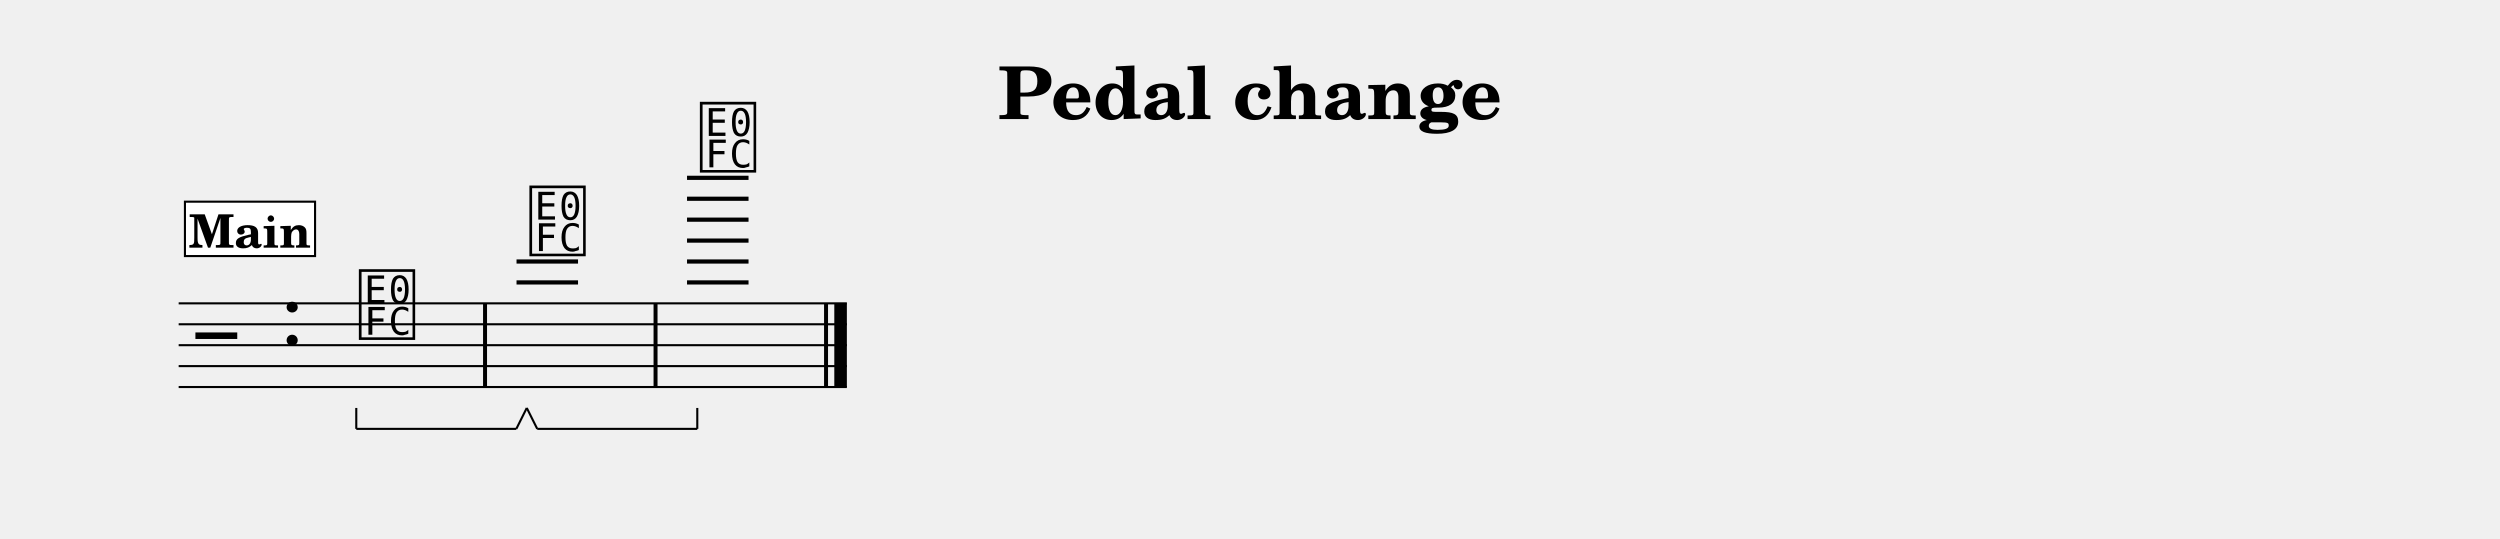
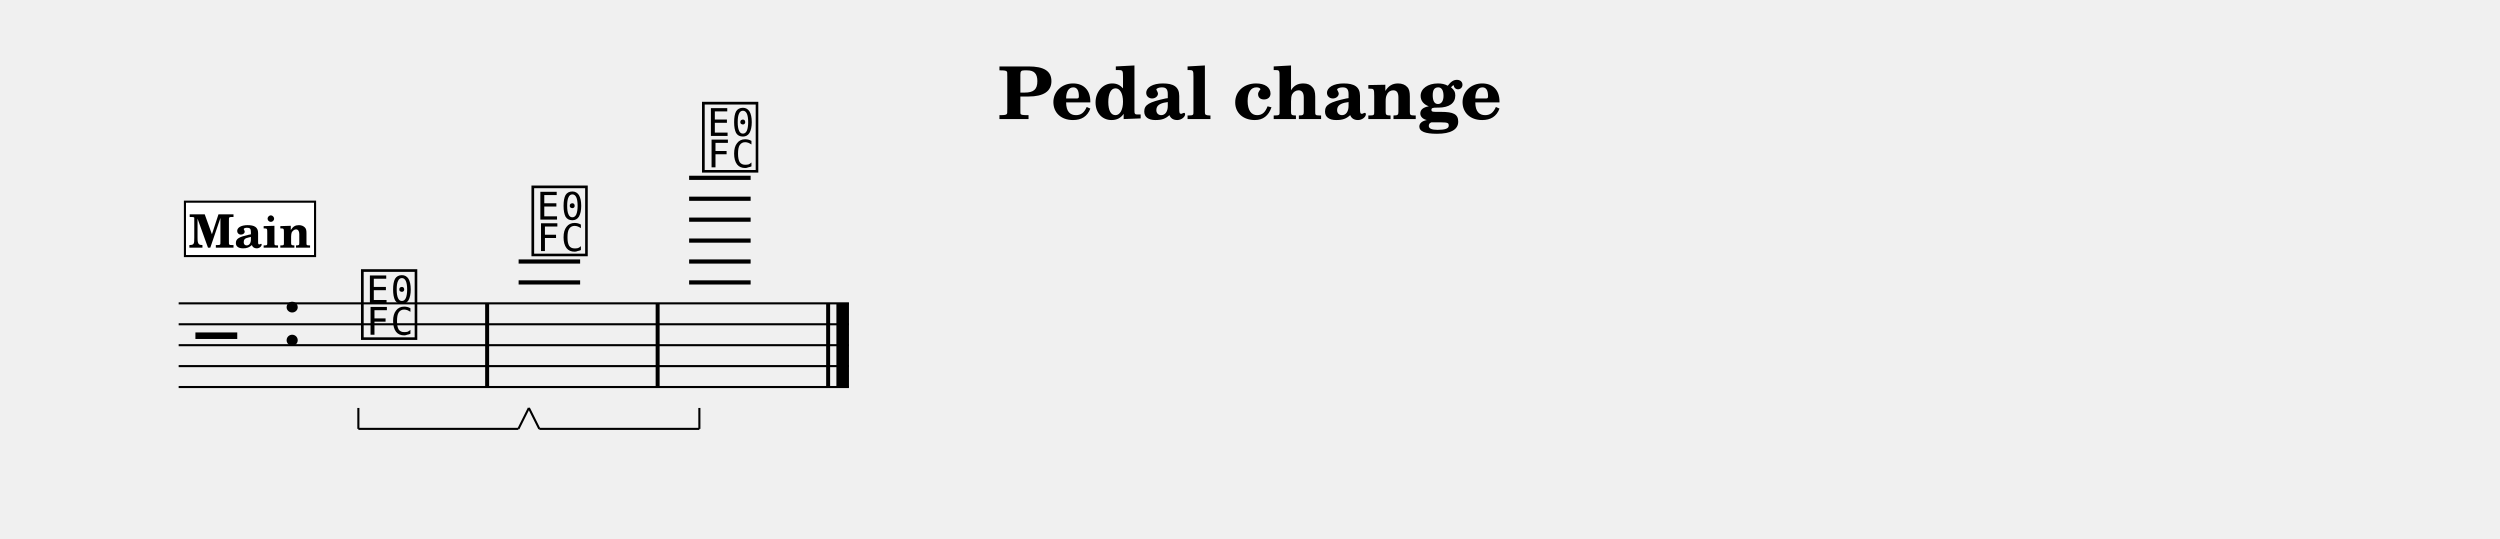
<svg xmlns="http://www.w3.org/2000/svg" width="1195.0" height="257.4" viewBox="0 0 119.50 25.74" font-family="TeX Gyre Schola, serif">
  <style>
  @font-face { font-family: 'Emmentaler'; src: local('Emmentaler'); }
  .music { font-family: 'Emmentaler', serif; }
</style>
  <text x="59.75" y="5.69" font-size="3.49" font-weight="bold" text-anchor="middle" data-pos="318">Pedal change</text>
  <g transform="translate(8.54,0.00) scale(1,1)">
-     <line x1="0.00" y1="14.50" x2="31.94" y2="14.50" stroke="#000000" stroke-width="0.100" />
-     <line x1="0.00" y1="15.50" x2="31.94" y2="15.50" stroke="#000000" stroke-width="0.100" />
-     <line x1="0.00" y1="16.50" x2="31.94" y2="16.50" stroke="#000000" stroke-width="0.100" />
-     <line x1="0.00" y1="17.50" x2="31.94" y2="17.50" stroke="#000000" stroke-width="0.100" />
-     <line x1="0.00" y1="18.50" x2="31.94" y2="18.50" stroke="#000000" stroke-width="0.100" />
+     <line x1="0.00" y1="14.50" x2="32.04" y2="14.50" stroke="#000000" stroke-width="0.100" />
+     <line x1="0.00" y1="15.50" x2="32.04" y2="15.50" stroke="#000000" stroke-width="0.100" />
+     <line x1="0.00" y1="16.50" x2="32.04" y2="16.50" stroke="#000000" stroke-width="0.100" />
+     <line x1="0.00" y1="17.50" x2="32.04" y2="17.50" stroke="#000000" stroke-width="0.100" />
+     <line x1="0.00" y1="18.50" x2="32.04" y2="18.50" stroke="#000000" stroke-width="0.100" />
    <text class="music" x="0.80" y="17.50" font-size="4.00" data-pos="355"></text>
    <text class="music" x="4.88" y="16.50" font-size="4.00" data-pos="333"></text>
-     <line x1="16.15" y1="13.50" x2="19.09" y2="13.50" stroke="#000000" stroke-width="0.200" />
-     <line x1="16.15" y1="12.50" x2="19.09" y2="12.50" stroke="#000000" stroke-width="0.200" />
-     <line x1="24.30" y1="13.50" x2="27.24" y2="13.50" stroke="#000000" stroke-width="0.200" />
-     <line x1="24.30" y1="12.50" x2="27.24" y2="12.50" stroke="#000000" stroke-width="0.200" />
-     <line x1="24.30" y1="11.50" x2="27.24" y2="11.50" stroke="#000000" stroke-width="0.200" />
-     <line x1="24.30" y1="10.50" x2="27.24" y2="10.50" stroke="#000000" stroke-width="0.200" />
-     <line x1="24.30" y1="9.50" x2="27.24" y2="9.50" stroke="#000000" stroke-width="0.200" />
-     <line x1="24.30" y1="8.50" x2="27.24" y2="8.50" stroke="#000000" stroke-width="0.200" />
-     <text class="music" x="8.49" y="16.00" font-size="4.00" data-pos="392"></text>
-     <text class="music" x="16.64" y="12.00" font-size="4.00" data-pos="402"></text>
-     <text class="music" x="24.79" y="8.00" font-size="4.00" data-pos="421"></text>
-     <rect x="14.55" y="14.50" width="0.19" height="4.00" data-pos="400" />
-     <rect x="22.70" y="14.50" width="0.19" height="4.00" data-pos="419" />
-     <rect x="30.85" y="14.50" width="0.19" height="4.00" data-pos="434" />
-     <rect x="31.34" y="14.50" width="0.60" height="4.00" data-pos="434" />
+     <line x1="16.25" y1="13.50" x2="19.19" y2="13.50" stroke="#000000" stroke-width="0.200" />
+     <line x1="16.25" y1="12.50" x2="19.19" y2="12.50" stroke="#000000" stroke-width="0.200" />
+     <line x1="24.40" y1="13.50" x2="27.34" y2="13.50" stroke="#000000" stroke-width="0.200" />
+     <line x1="24.40" y1="12.50" x2="27.34" y2="12.50" stroke="#000000" stroke-width="0.200" />
+     <line x1="24.40" y1="11.50" x2="27.34" y2="11.50" stroke="#000000" stroke-width="0.200" />
+     <line x1="24.40" y1="10.50" x2="27.34" y2="10.50" stroke="#000000" stroke-width="0.200" />
+     <line x1="24.40" y1="9.50" x2="27.34" y2="9.50" stroke="#000000" stroke-width="0.200" />
+     <line x1="24.40" y1="8.50" x2="27.34" y2="8.50" stroke="#000000" stroke-width="0.200" />
+     <text class="music" x="8.59" y="16.00" font-size="4.00" data-pos="392"></text>
+     <text class="music" x="16.74" y="12.00" font-size="4.00" data-pos="402"></text>
+     <text class="music" x="24.89" y="8.00" font-size="4.00" data-pos="421"></text>
+     <rect x="14.65" y="14.50" width="0.19" height="4.00" data-pos="400" />
+     <rect x="22.80" y="14.50" width="0.19" height="4.00" data-pos="419" />
+     <rect x="30.95" y="14.50" width="0.19" height="4.00" data-pos="434" />
+     <rect x="31.44" y="14.50" width="0.60" height="4.00" data-pos="434" />
    <rect x="0.30" y="9.64" width="6.22" height="2.60" fill="#FFFFFF" stroke="#000000" stroke-width="0.100" data-pos="370" />
    <text x="3.41" y="11.84" font-size="2.20" font-weight="bold" text-anchor="middle" data-pos="370">Main</text>
-     <line x1="8.49" y1="20.50" x2="16.14" y2="20.50" stroke="#000000" stroke-width="0.100" data-pos="395" />
-     <line x1="16.14" y1="20.50" x2="16.64" y2="19.50" stroke="#000000" stroke-width="0.100" data-pos="395" />
-     <line x1="8.49" y1="20.50" x2="8.49" y2="19.50" stroke="#000000" stroke-width="0.100" data-pos="395" />
-     <line x1="17.14" y1="20.50" x2="24.79" y2="20.50" stroke="#000000" stroke-width="0.100" data-pos="414" />
-     <line x1="24.79" y1="20.50" x2="24.79" y2="19.50" stroke="#000000" stroke-width="0.100" data-pos="414" />
-     <line x1="17.14" y1="20.50" x2="16.64" y2="19.50" stroke="#000000" stroke-width="0.100" data-pos="414" />
+     <line x1="8.59" y1="20.50" x2="16.24" y2="20.50" stroke="#000000" stroke-width="0.100" data-pos="395" />
+     <line x1="16.24" y1="20.50" x2="16.74" y2="19.50" stroke="#000000" stroke-width="0.100" data-pos="395" />
+     <line x1="8.59" y1="20.50" x2="8.59" y2="19.50" stroke="#000000" stroke-width="0.100" data-pos="395" />
+     <line x1="17.24" y1="20.50" x2="24.89" y2="20.50" stroke="#000000" stroke-width="0.100" data-pos="414" />
+     <line x1="24.89" y1="20.50" x2="24.89" y2="19.50" stroke="#000000" stroke-width="0.100" data-pos="414" />
+     <line x1="17.24" y1="20.50" x2="16.74" y2="19.50" stroke="#000000" stroke-width="0.100" data-pos="414" />
  </g>
</svg>
